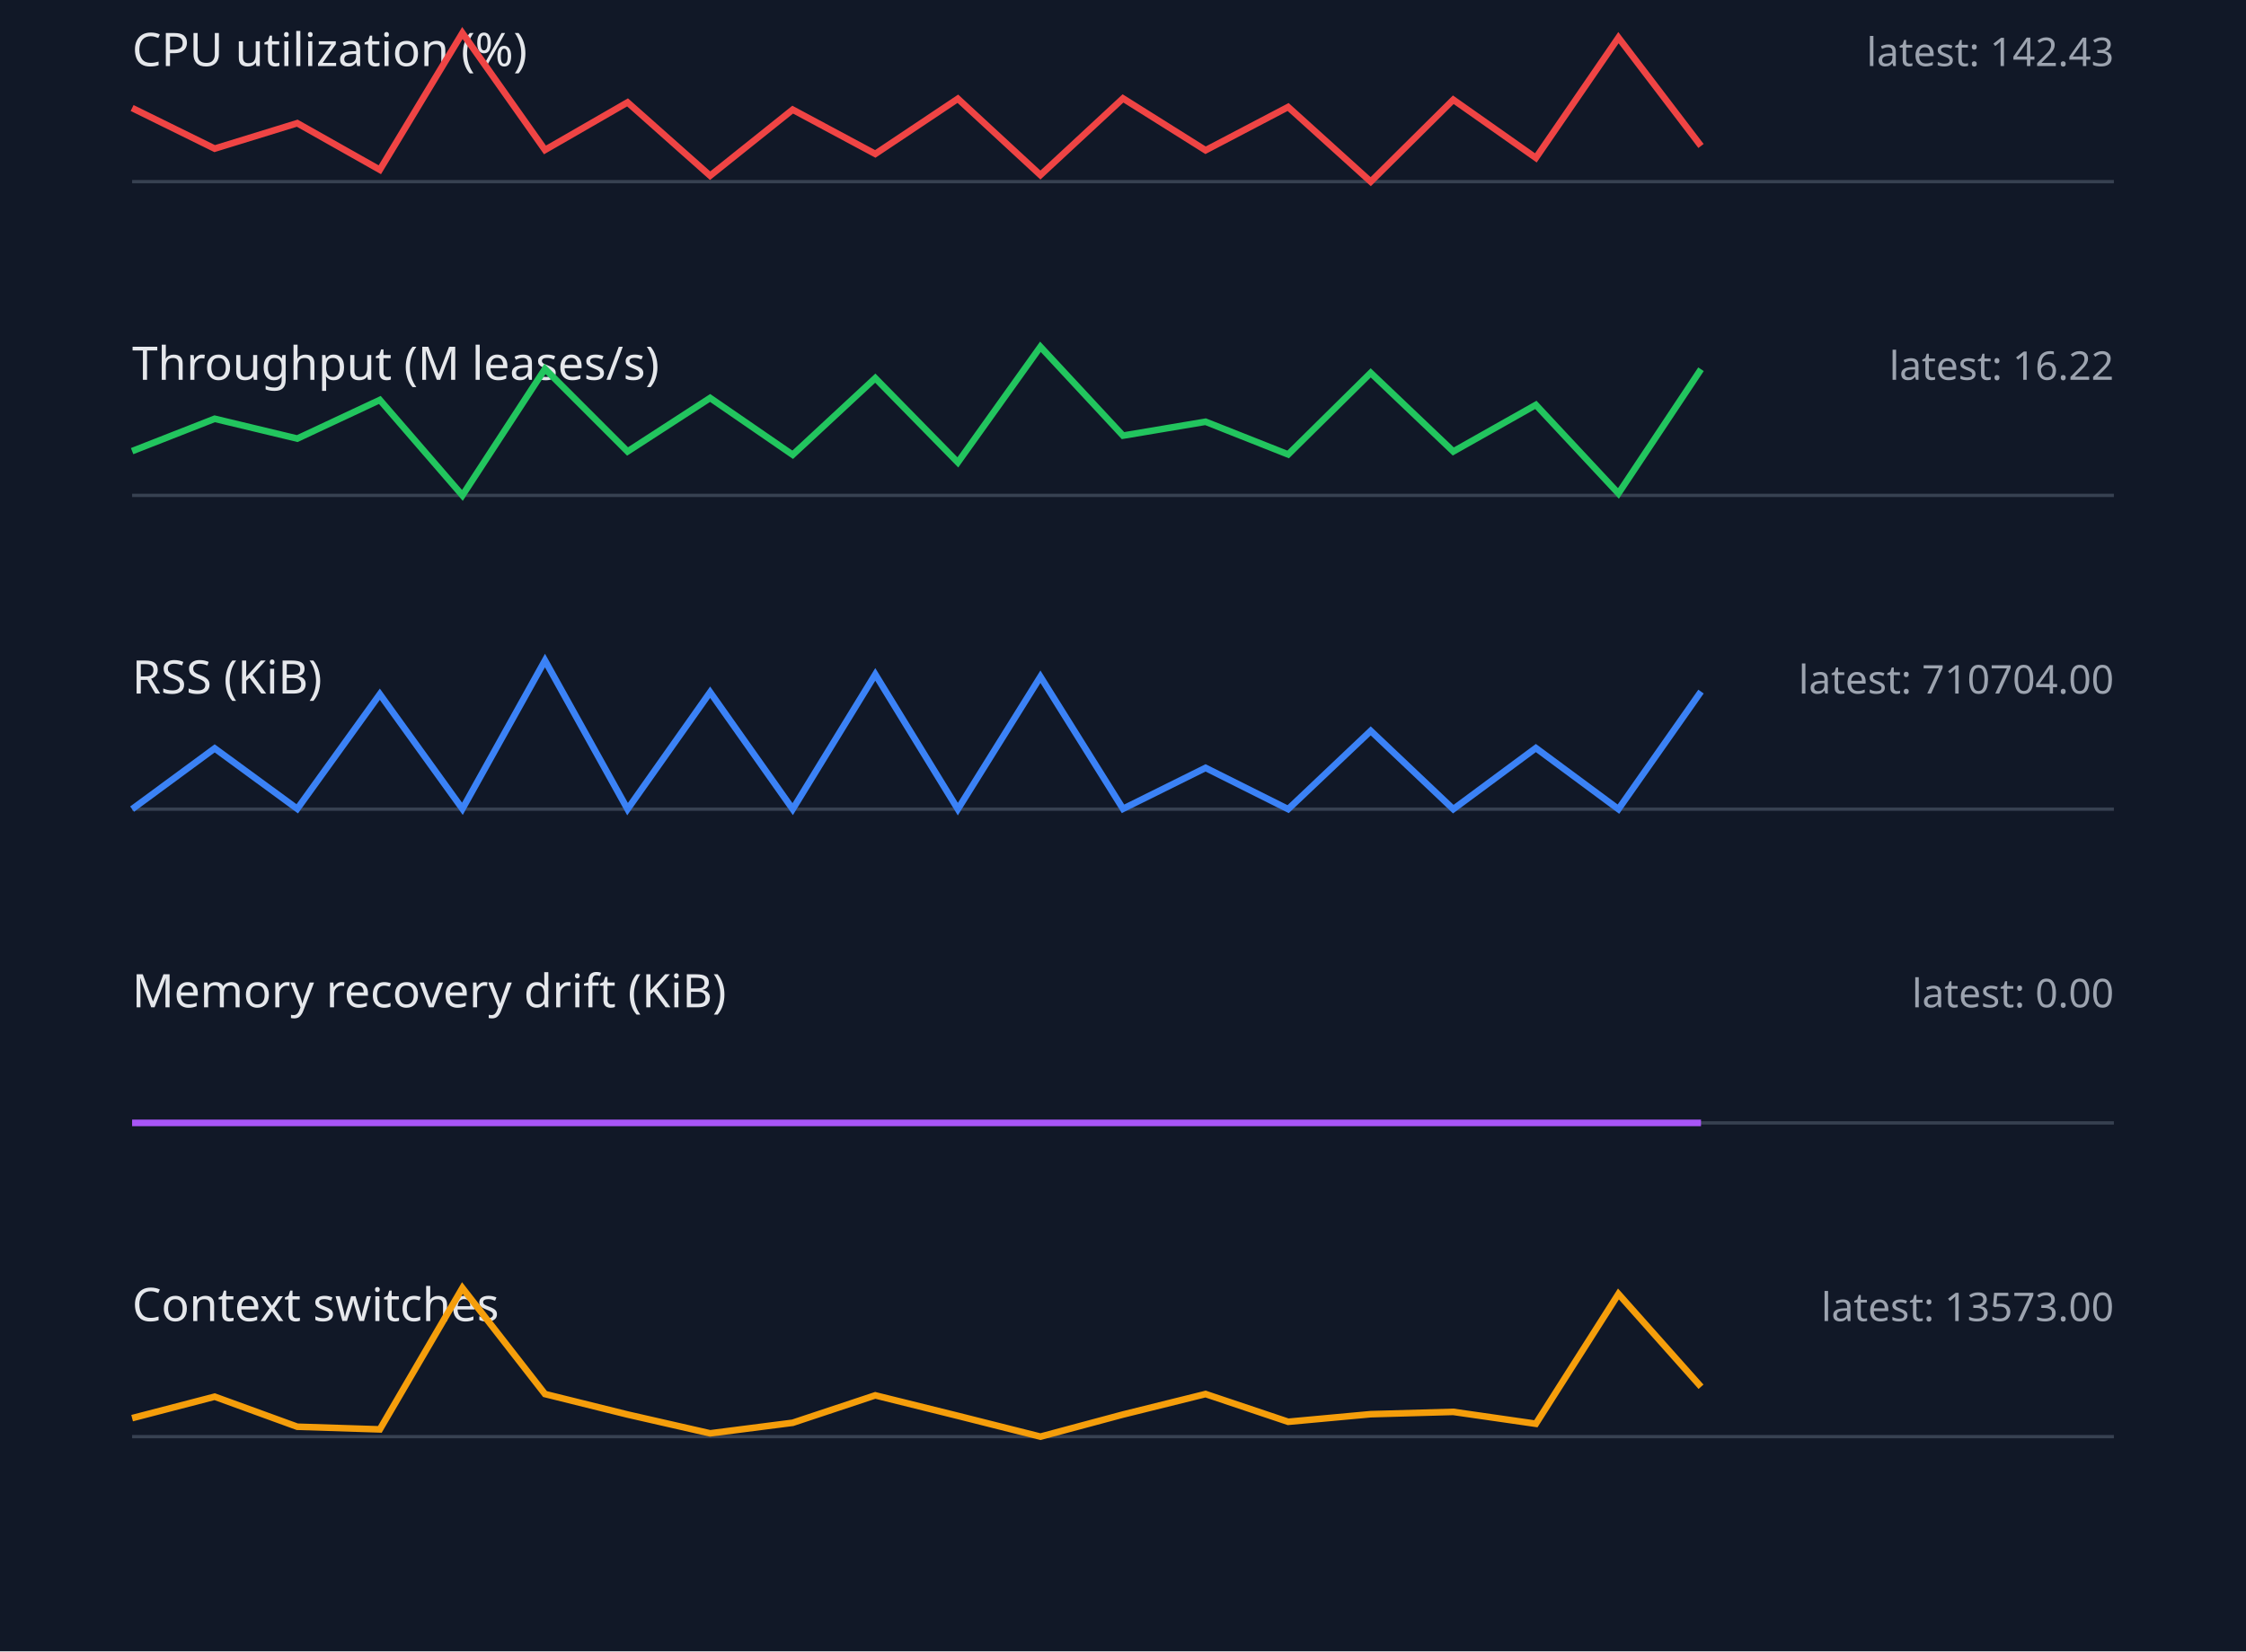
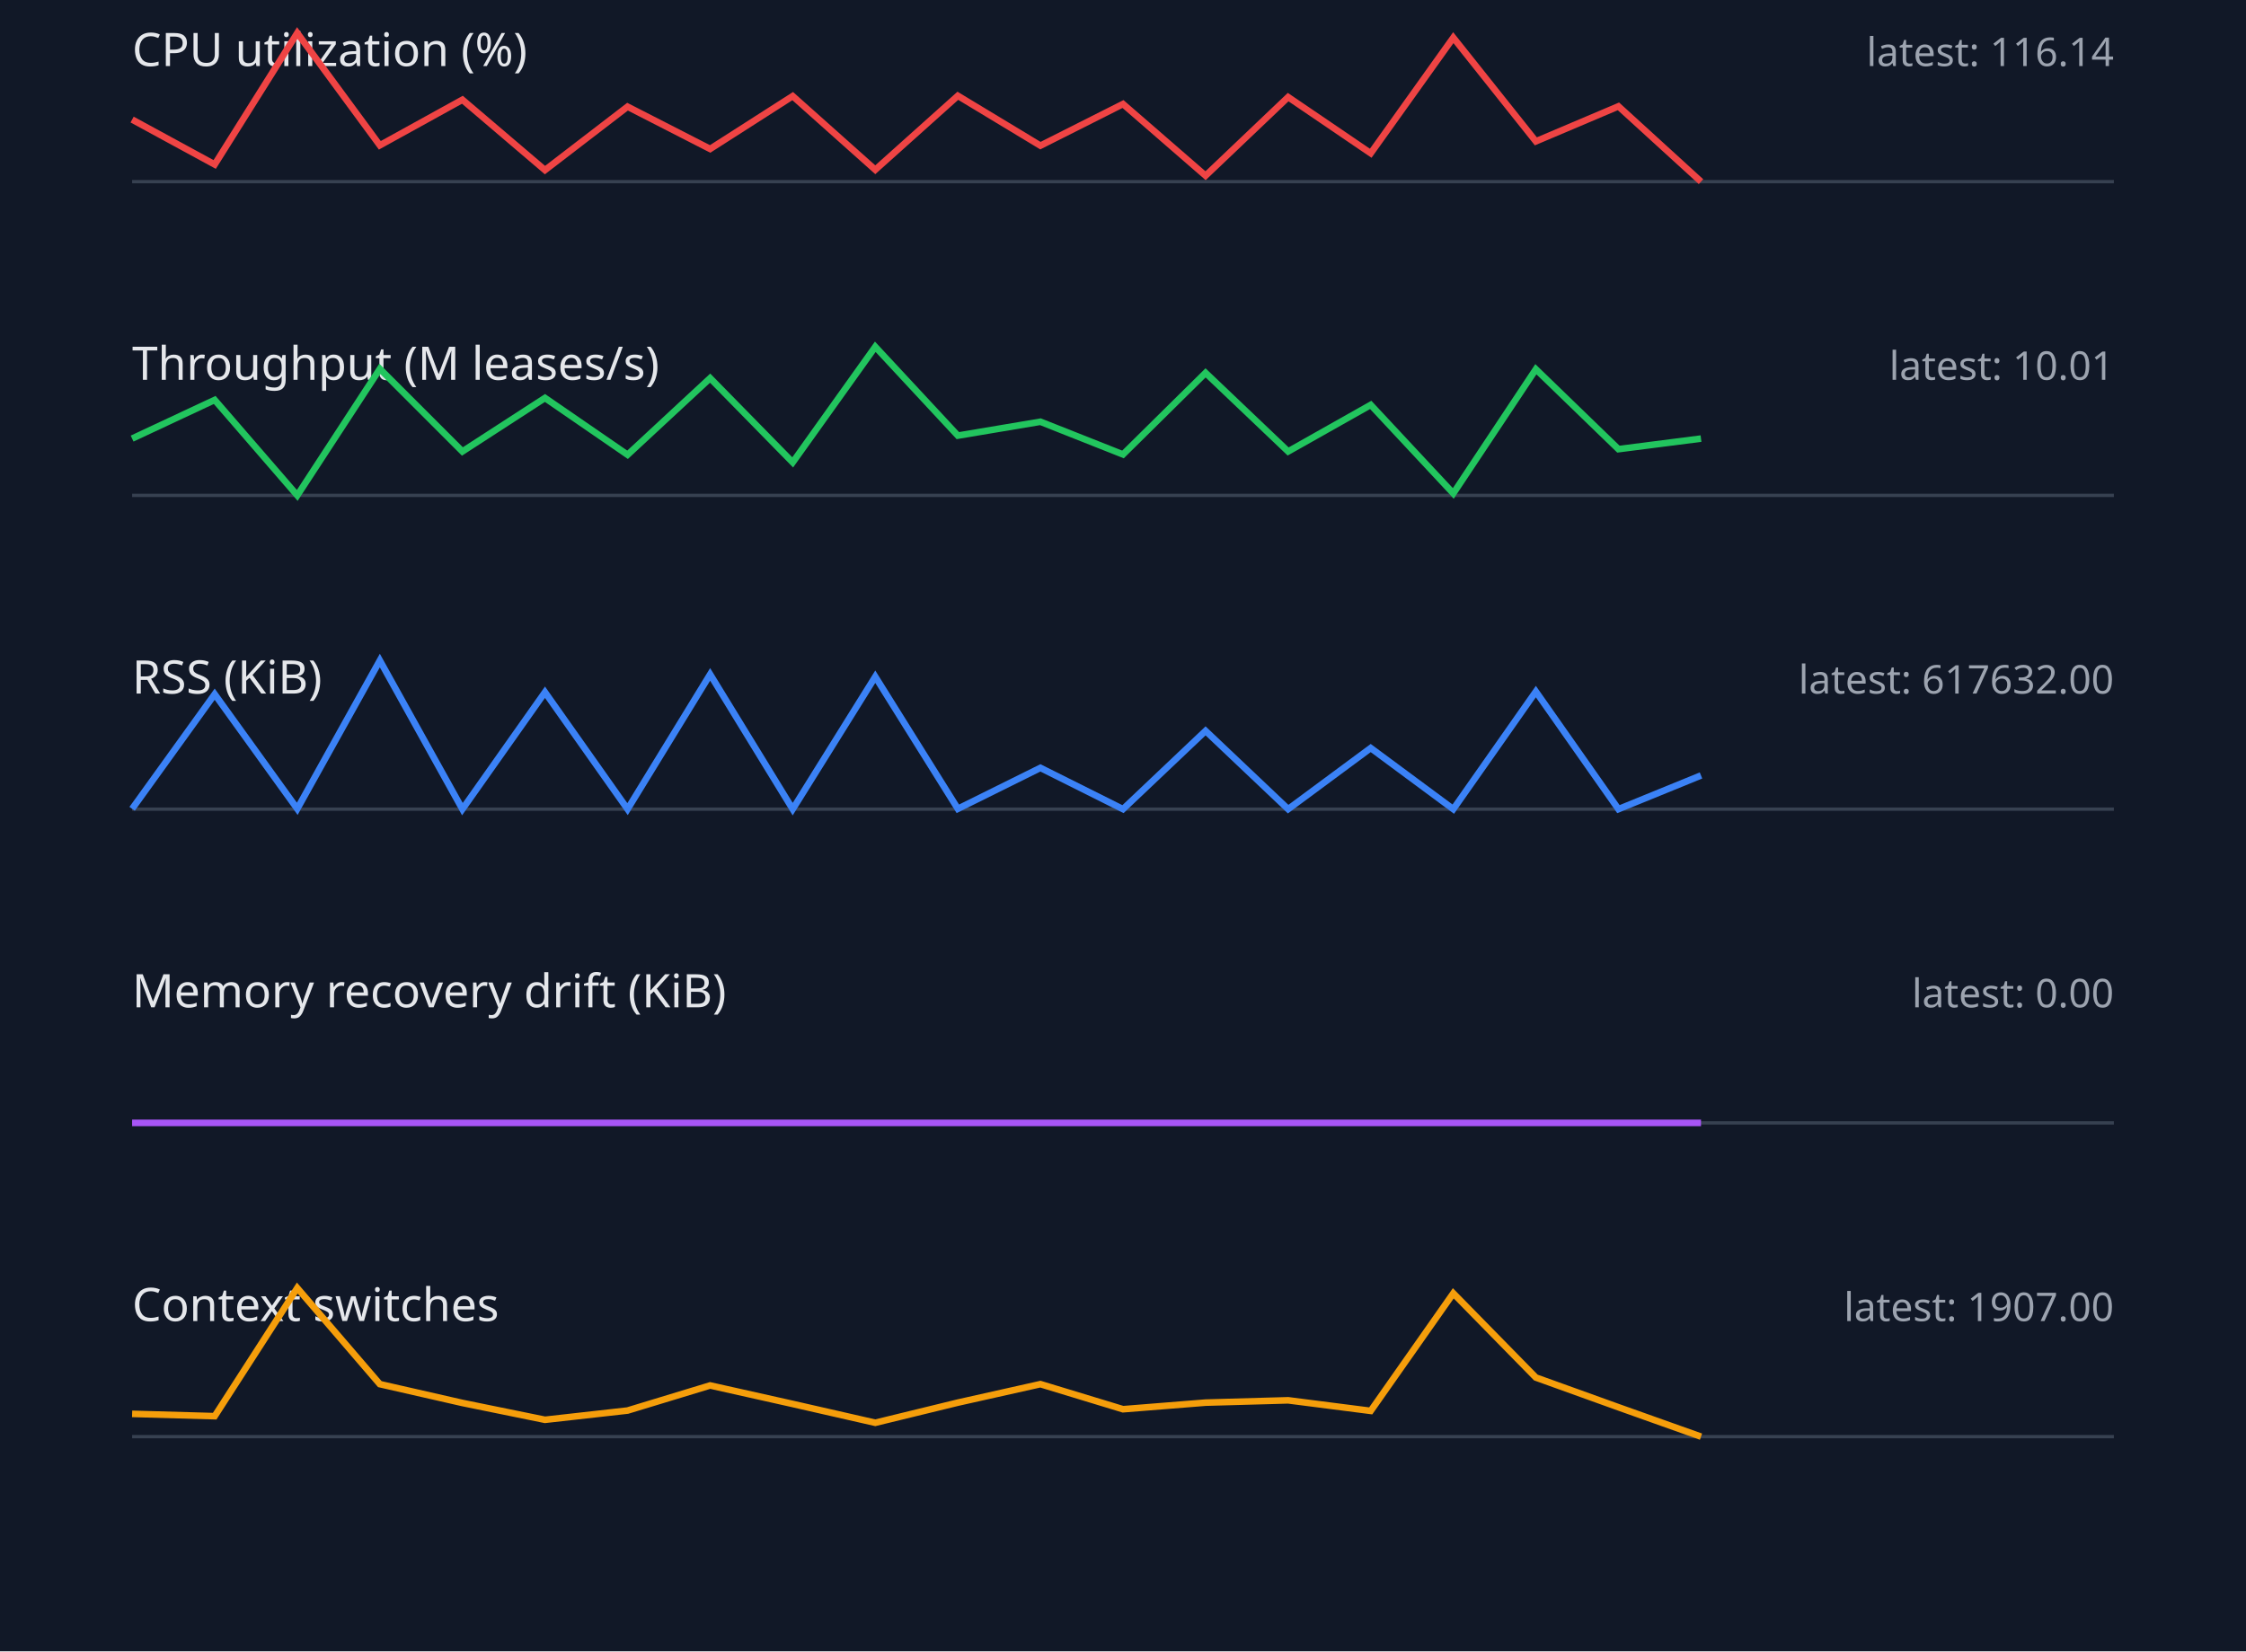
<svg xmlns="http://www.w3.org/2000/svg" width="680" height="500" viewBox="0 0 680 500">
  <style>.label{font:14px sans-serif;fill:#e5e7eb}.value{font:12px sans-serif;fill:#9ca3af}.axis{stroke:#374151}.series{fill:none;stroke-width:2}</style>
  <rect width="100%" height="100%" fill="#111827" />
  <text x="40" y="20" class="label">CPU utilization (%)</text>
-   <text x="640" y="20" text-anchor="end" class="value">latest: 142.43</text>
+   <text x="640" y="20" text-anchor="end" class="value">latest: 116.14</text>
  <line x1="40" y1="55" x2="640" y2="55" class="axis" />
-   <polyline points="40,32.7 65,45.0 90,37.3 115,51.4 140,10.0 165,45.4 190,31.0 215,53.2 240,33.2 265,46.6 290,29.9 315,53.0 340,29.8 365,45.5 390,32.4 415,55.0 440,30.2 465,47.8 490,11.4 515,44.2" stroke="#ef4444" class="series" />
+   <polyline points="40,36.2 65,49.8 90,10.0 115,44.0 140,30.2 165,51.5 190,32.3 215,45.1 240,29.1 265,51.4 290,29.0 315,44.1 340,31.5 365,53.2 390,29.4 415,46.4 440,11.4 465,42.8 490,32.2 515,55.0" stroke="#ef4444" class="series" />
  <text x="40" y="115" class="label">Throughput (M leases/s)</text>
-   <text x="640" y="115" text-anchor="end" class="value">latest: 16.22</text>
+   <text x="640" y="115" text-anchor="end" class="value">latest: 10.01</text>
  <line x1="40" y1="150" x2="640" y2="150" class="axis" />
-   <polyline points="40,136.6 65,126.8 90,132.8 115,121.1 140,150.0 165,111.7 190,136.7 215,120.5 240,137.7 265,114.5 290,140.0 315,105.0 340,131.9 365,127.7 390,137.6 415,112.9 440,136.7 465,122.6 490,149.4 515,111.8" stroke="#22c55e" class="series" />
+   <polyline points="40,132.8 65,121.1 90,150.0 115,111.7 140,136.7 165,120.5 190,137.7 215,114.5 240,140.0 265,105.0 290,131.9 315,127.7 340,137.6 365,112.9 390,136.7 415,122.6 440,149.4 465,111.8 490,136.0 515,132.8" stroke="#22c55e" class="series" />
  <text x="40" y="210" class="label">RSS (KiB)</text>
-   <text x="640" y="210" text-anchor="end" class="value">latest: 710704.00</text>
+   <text x="640" y="210" text-anchor="end" class="value">latest: 617632.00</text>
  <line x1="40" y1="245" x2="640" y2="245" class="axis" />
-   <polyline points="40,245.0 65,226.6 90,244.9 115,210.2 140,244.9 165,200.0 190,245.0 215,209.6 240,245.0 265,204.2 290,245.0 315,204.9 340,244.9 365,232.5 390,245.0 415,221.3 440,245.0 465,226.5 490,245.0 515,209.4" stroke="#3b82f6" class="series" />
+   <polyline points="40,244.9 65,210.2 90,244.9 115,200.0 140,245.0 165,209.6 190,245.0 215,204.2 240,245.0 265,204.9 290,244.9 315,232.5 340,245.0 365,221.3 390,245.0 415,226.5 440,245.0 465,209.4 490,245.0 515,234.8" stroke="#3b82f6" class="series" />
  <text x="40" y="305" class="label">Memory recovery drift (KiB)</text>
  <text x="640" y="305" text-anchor="end" class="value">latest: 0.00</text>
  <line x1="40" y1="340" x2="640" y2="340" class="axis" />
  <polyline points="40,340.0 65,340.0 90,340.0 115,340.0 140,340.0 165,340.0 190,340.0 215,340.0 240,340.0 265,340.0 290,340.0 315,340.0 340,340.0 365,340.0 390,340.0 415,340.0 440,340.0 465,340.0 490,340.0 515,340.0" stroke="#a855f7" class="series" />
  <text x="40" y="400" class="label">Context switches</text>
-   <text x="640" y="400" text-anchor="end" class="value">latest: 13573.00</text>
+   <text x="640" y="400" text-anchor="end" class="value">latest: 1907.00</text>
  <line x1="40" y1="435" x2="640" y2="435" class="axis" />
-   <polyline points="40,429.4 65,422.9 90,432.0 115,432.8 140,390.0 165,422.1 190,428.3 215,434.0 240,430.8 265,422.5 290,428.7 315,435.0 340,428.3 365,422.1 390,430.5 415,428.2 440,427.5 465,431.1 490,391.8 515,419.9" stroke="#f59e0b" class="series" />
+   <polyline points="40,428.1 65,428.8 90,390.0 115,419.1 140,424.8 165,429.9 190,427.1 215,419.5 240,425.1 265,430.8 290,424.7 315,419.1 340,426.7 365,424.7 390,424.0 415,427.2 440,391.6 465,417.1 490,426.1 515,435.0" stroke="#f59e0b" class="series" />
</svg>
